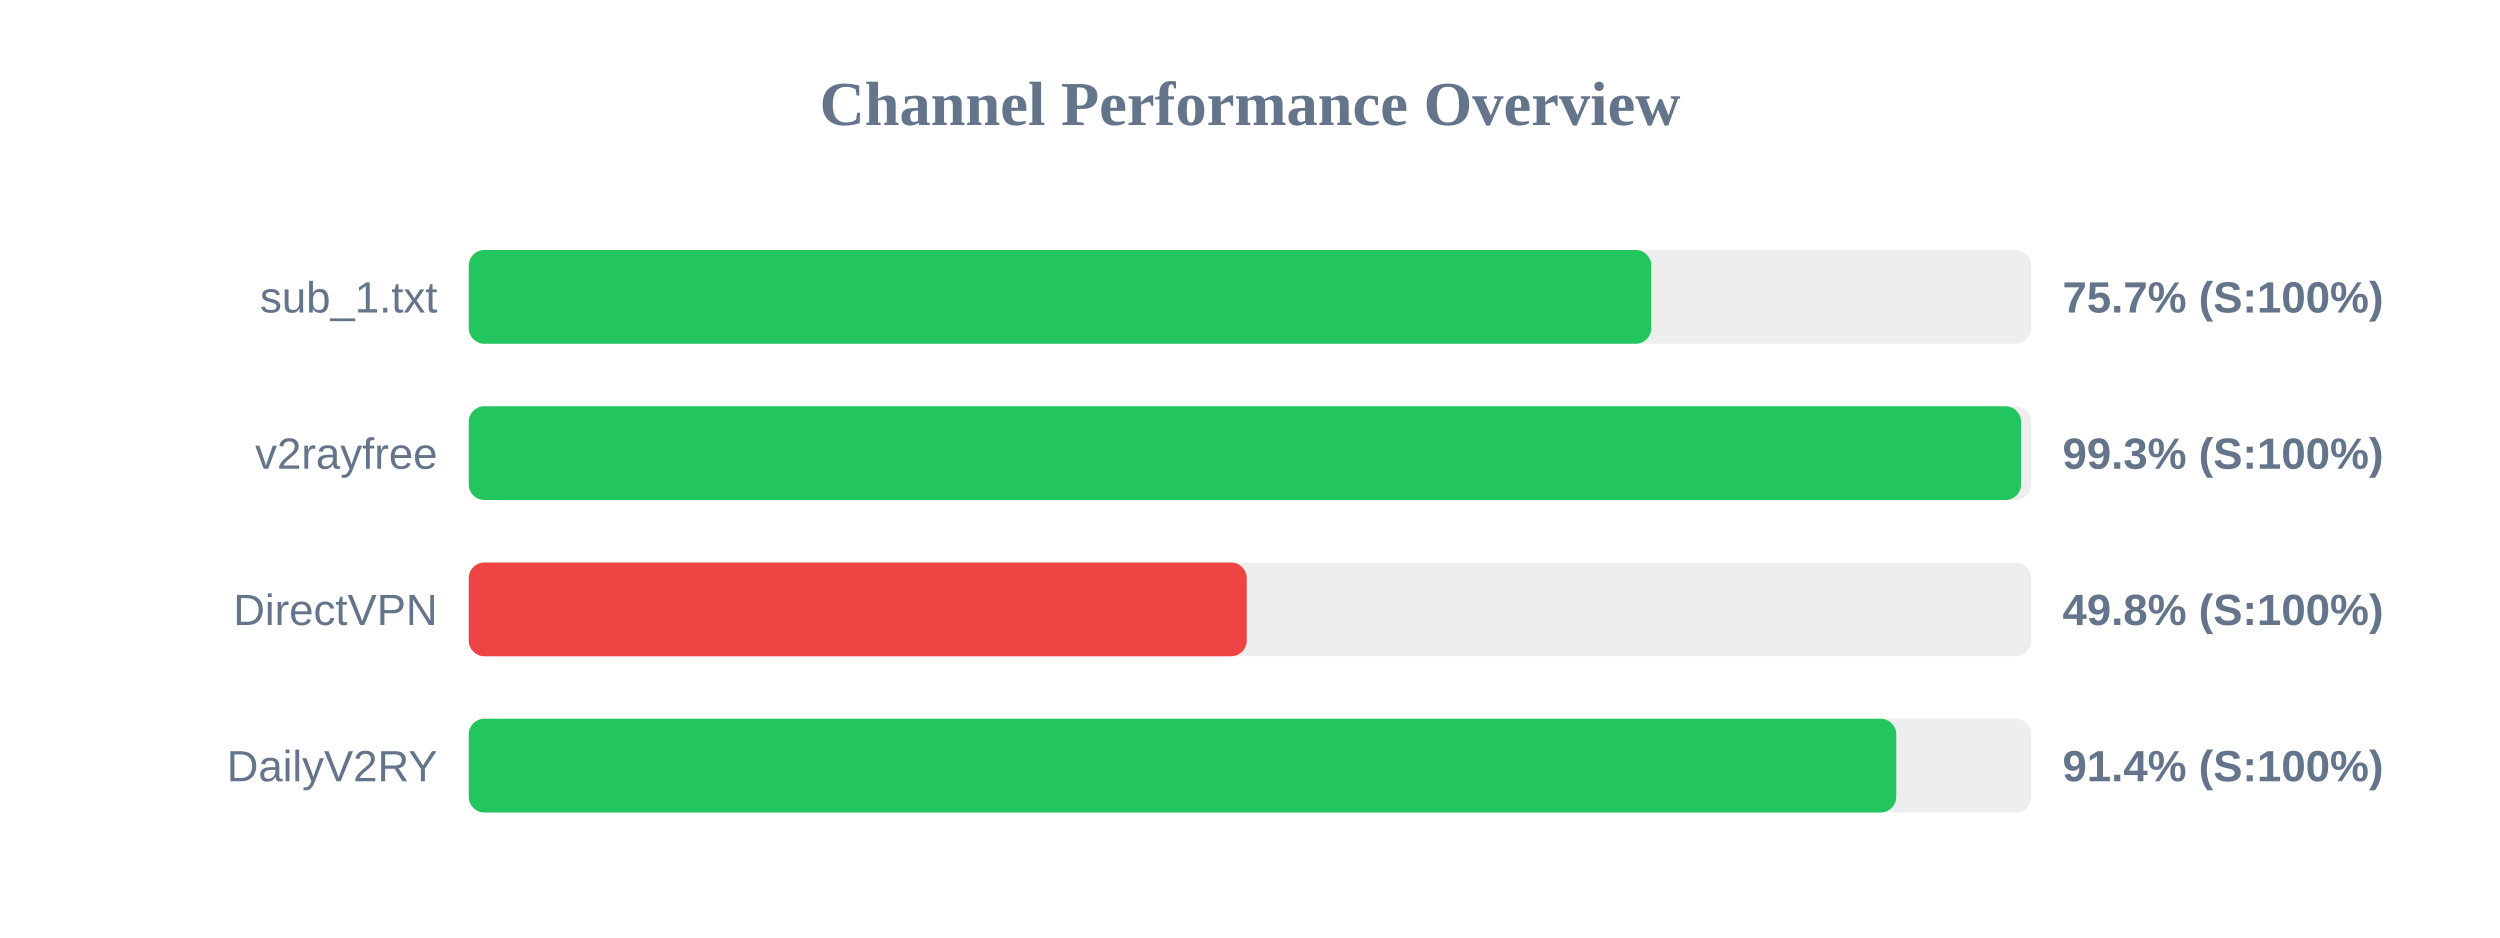
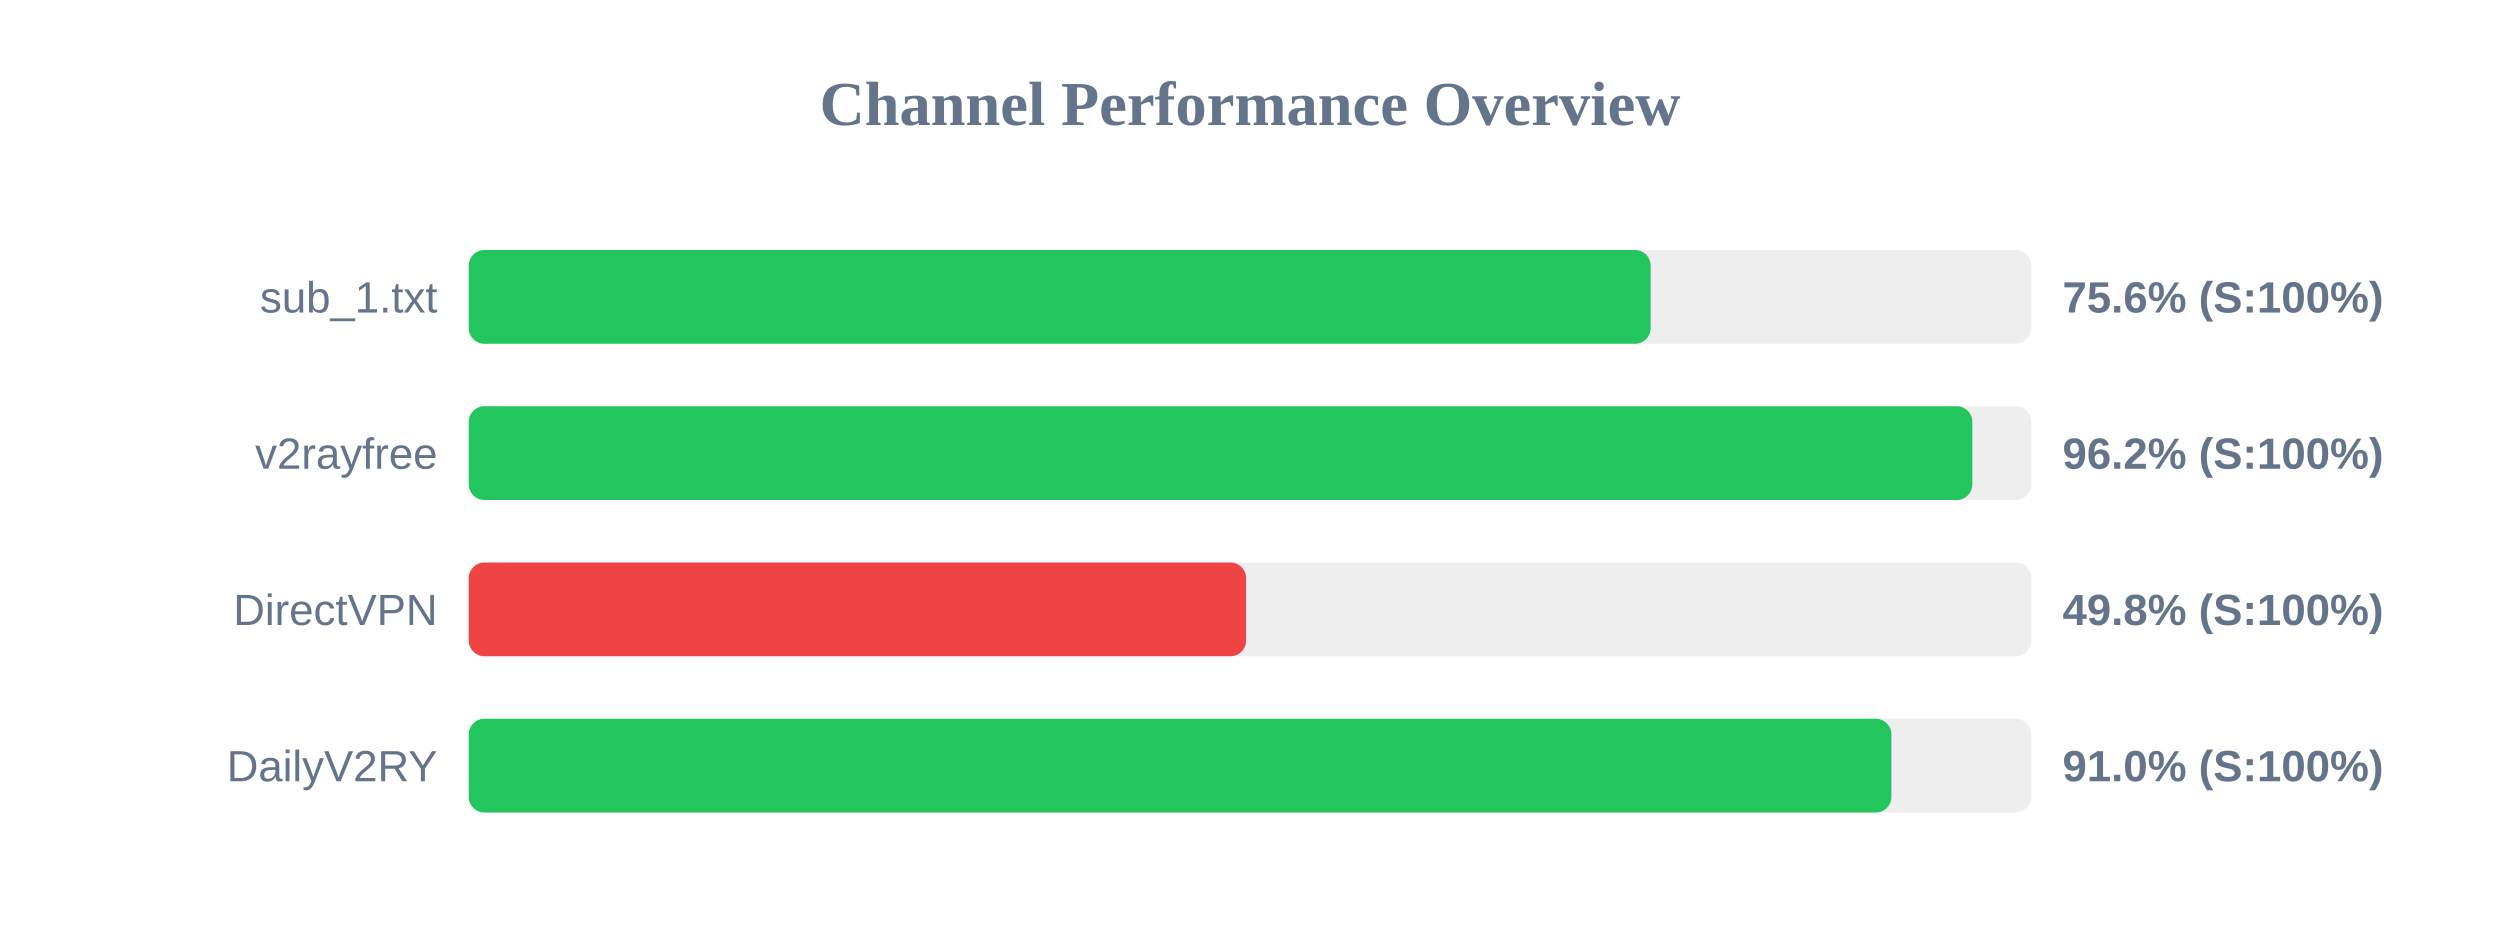
<svg xmlns="http://www.w3.org/2000/svg" width="800" height="300" version="1.1">
  <style>
        .row { font: 14px Arial; fill: #64748b; }
        .score { font: bold 14px Arial; fill: #64748b; }
    </style>
  <text x="400" y="40" text-anchor="middle" font-size="20px" font-weight="bold" fill="#64748b">Channel Performance Overview</text>
  <rect x="150" y="80" width="500" height="30" fill="#eee" rx="5" />
-   <rect x="150" y="80" width="378.4" height="30" fill="#22c55e" rx="5" />
+   <rect x="150" y="80" width="378.2" height="30" fill="#22c55e" rx="5" />
  <text x="140" y="100" text-anchor="end" class="row">sub_1.txt</text>
-   <text x="660" y="100" text-anchor="start" class="score">75.7% (S:100%)</text>
+   <text x="660" y="100" text-anchor="start" class="score">75.6% (S:100%)</text>
  <rect x="150" y="130" width="500" height="30" fill="#eee" rx="5" />
-   <rect x="150" y="130" width="496.75" height="30" fill="#22c55e" rx="5" />
+   <rect x="150" y="130" width="481.15" height="30" fill="#22c55e" rx="5" />
  <text x="140" y="150" text-anchor="end" class="row">v2rayfree</text>
-   <text x="660" y="150" text-anchor="start" class="score">99.3% (S:100%)</text>
+   <text x="660" y="150" text-anchor="start" class="score">96.2% (S:100%)</text>
  <rect x="150" y="180" width="500" height="30" fill="#eee" rx="5" />
-   <rect x="150" y="180" width="248.95" height="30" fill="#ef4444" rx="5" />
+   <rect x="150" y="180" width="248.75" height="30" fill="#ef4444" rx="5" />
  <text x="140" y="200" text-anchor="end" class="row">DirectVPN</text>
  <text x="660" y="200" text-anchor="start" class="score">49.8% (S:100%)</text>
  <rect x="150" y="230" width="500" height="30" fill="#eee" rx="5" />
-   <rect x="150" y="230" width="456.8" height="30" fill="#22c55e" rx="5" />
+   <rect x="150" y="230" width="455.25" height="30" fill="#22c55e" rx="5" />
  <text x="140" y="250" text-anchor="end" class="row">DailyV2RY</text>
-   <text x="660" y="250" text-anchor="start" class="score">91.4% (S:100%)</text>
+   <text x="660" y="250" text-anchor="start" class="score">91.0% (S:100%)</text>
</svg>
